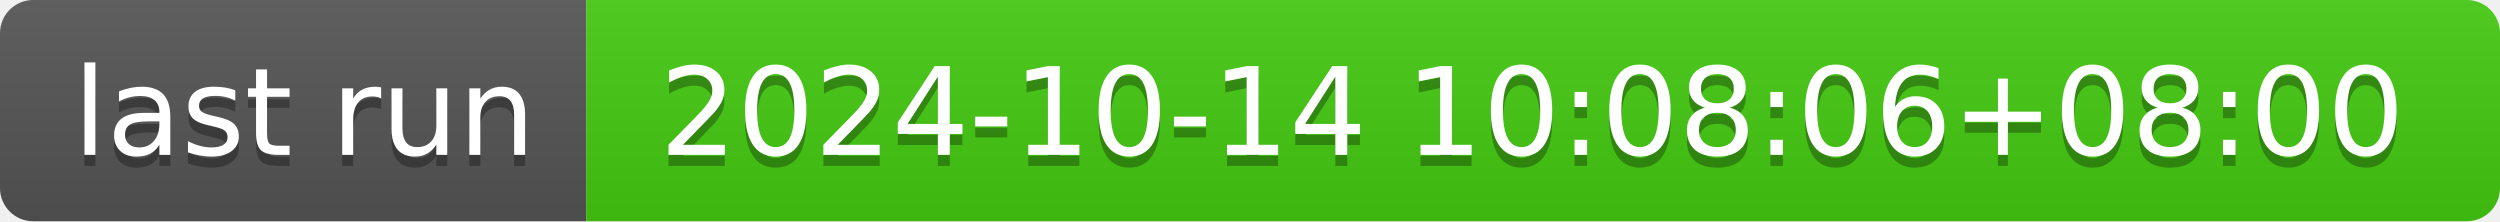
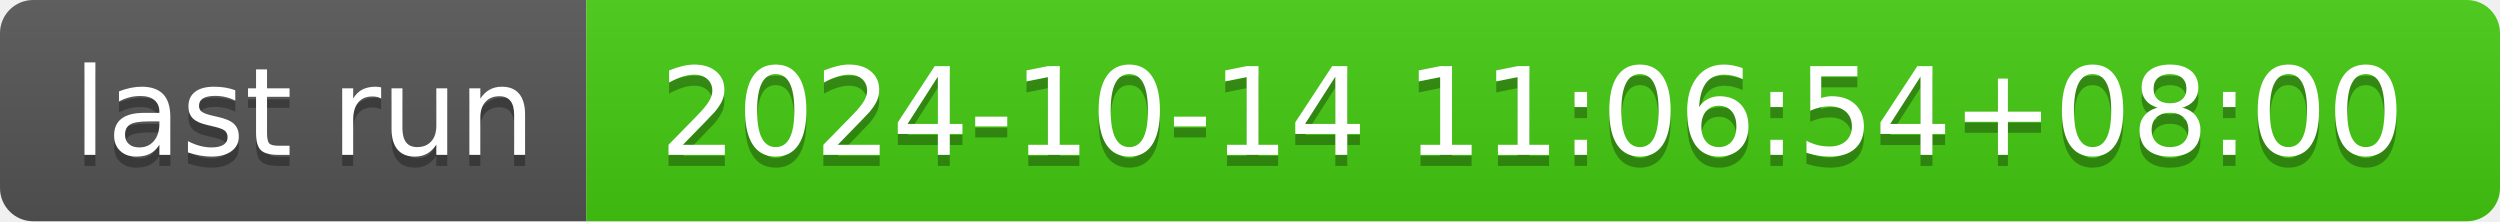
- <svg xmlns="http://www.w3.org/2000/svg" width="226" height="20" role="img" aria-label="last run: 2024-10-14 10:08:06+08:00">
+ <svg xmlns="http://www.w3.org/2000/svg" width="226" height="20" role="img" aria-label="last run: 2024-10-14 11:06:54+08:00">
  <linearGradient id="s" x2="0" y2="100%">
    <stop offset="0" stop-color="#bbb" stop-opacity=".1" />
    <stop offset="1" stop-opacity=".1" />
  </linearGradient>
  <clipPath id="r">
    <rect width="226" height="20" rx="3" fill="#fff" />
  </clipPath>
  <g clip-path="url(#r)">
    <rect width="53" height="20" fill="#555" />
    <rect x="53" width="173" height="20" fill="#4c1" />
    <rect width="226" height="20" fill="url(#s)" />
  </g>
  <g fill="#fff" text-anchor="middle" font-family="Verdana,Geneva,DejaVu Sans,sans-serif" text-rendering="geometricPrecision" font-size="110">
    <text aria-hidden="true" x="275" y="150" fill="#010101" fill-opacity=".3" transform="scale(.1)" textLength="430">last run</text>
    <text x="275" y="140" transform="scale(.1)" fill="#fff" textLength="430">last run</text>
-     <text aria-hidden="true" x="1385" y="150" fill="#010101" fill-opacity=".3" transform="scale(.1)" textLength="1630">2024-10-14 10:08:06+08:00</text>
-     <text x="1385" y="140" transform="scale(.1)" fill="#fff" textLength="1630">2024-10-14 10:08:06+08:00</text>
+     <text aria-hidden="true" x="1385" y="150" fill="#010101" fill-opacity=".3" transform="scale(.1)" textLength="1630">2024-10-14 11:06:54+08:00</text>
+     <text x="1385" y="140" transform="scale(.1)" fill="#fff" textLength="1630">2024-10-14 11:06:54+08:00</text>
  </g>
</svg>
